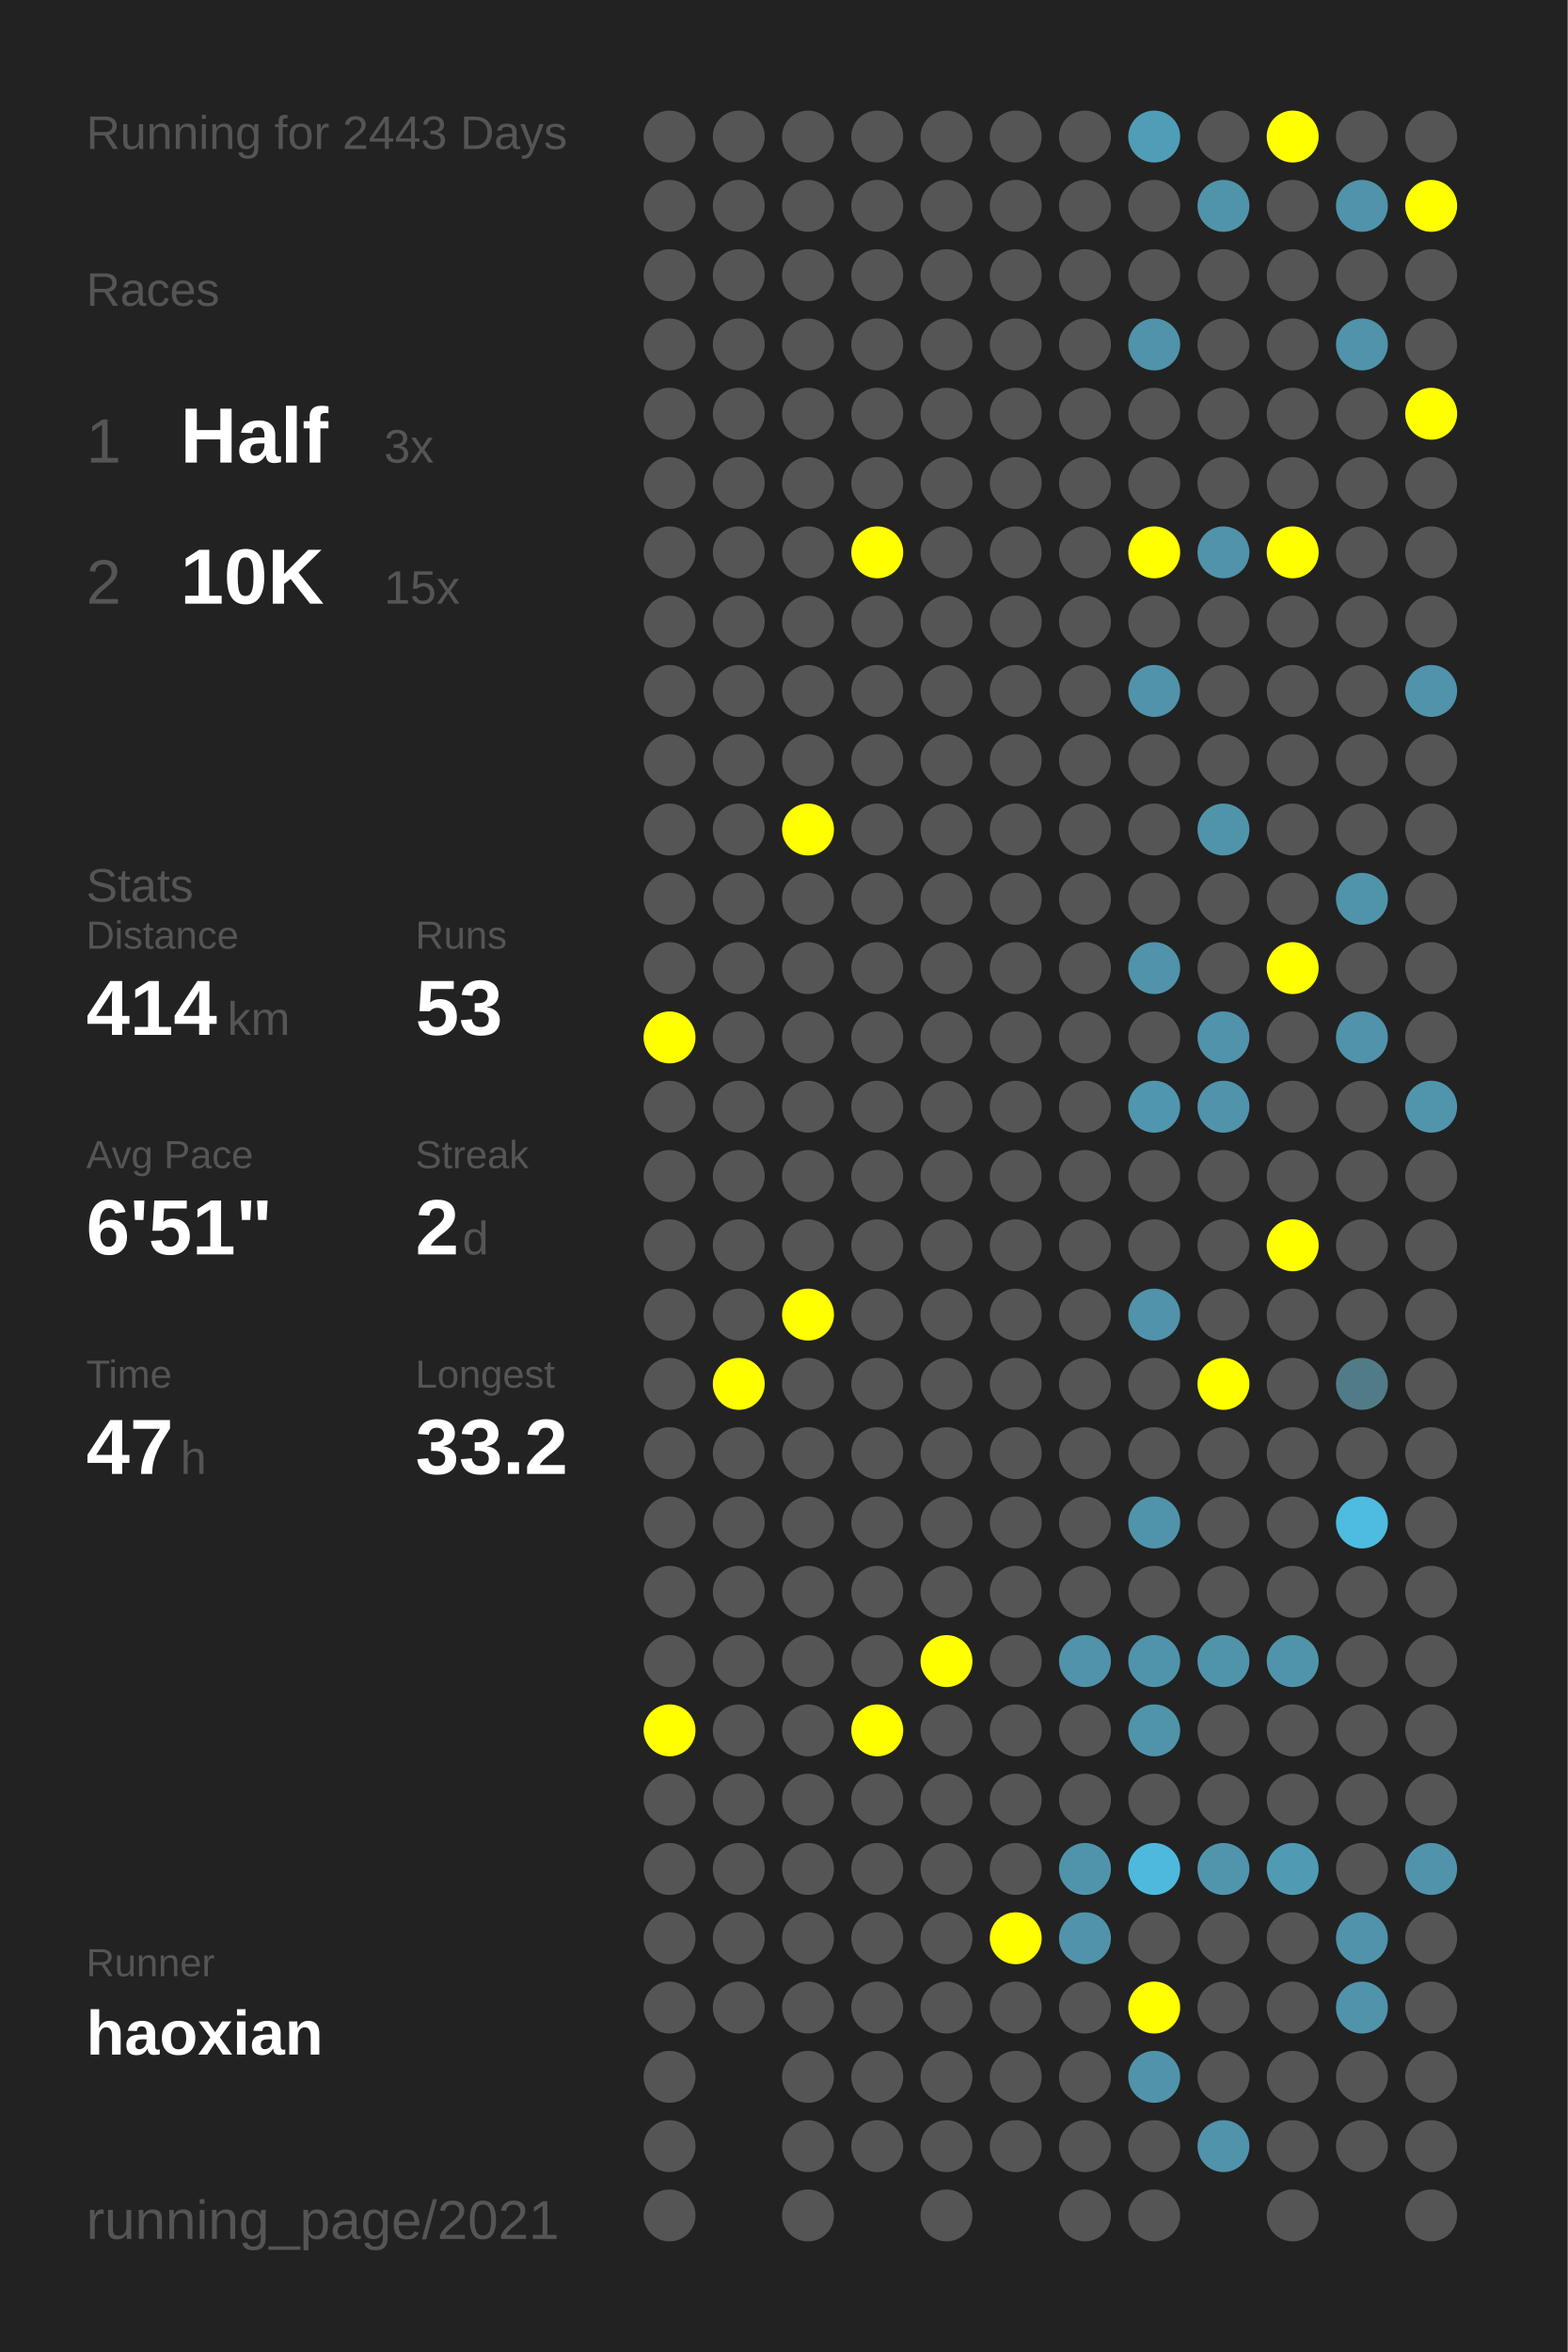
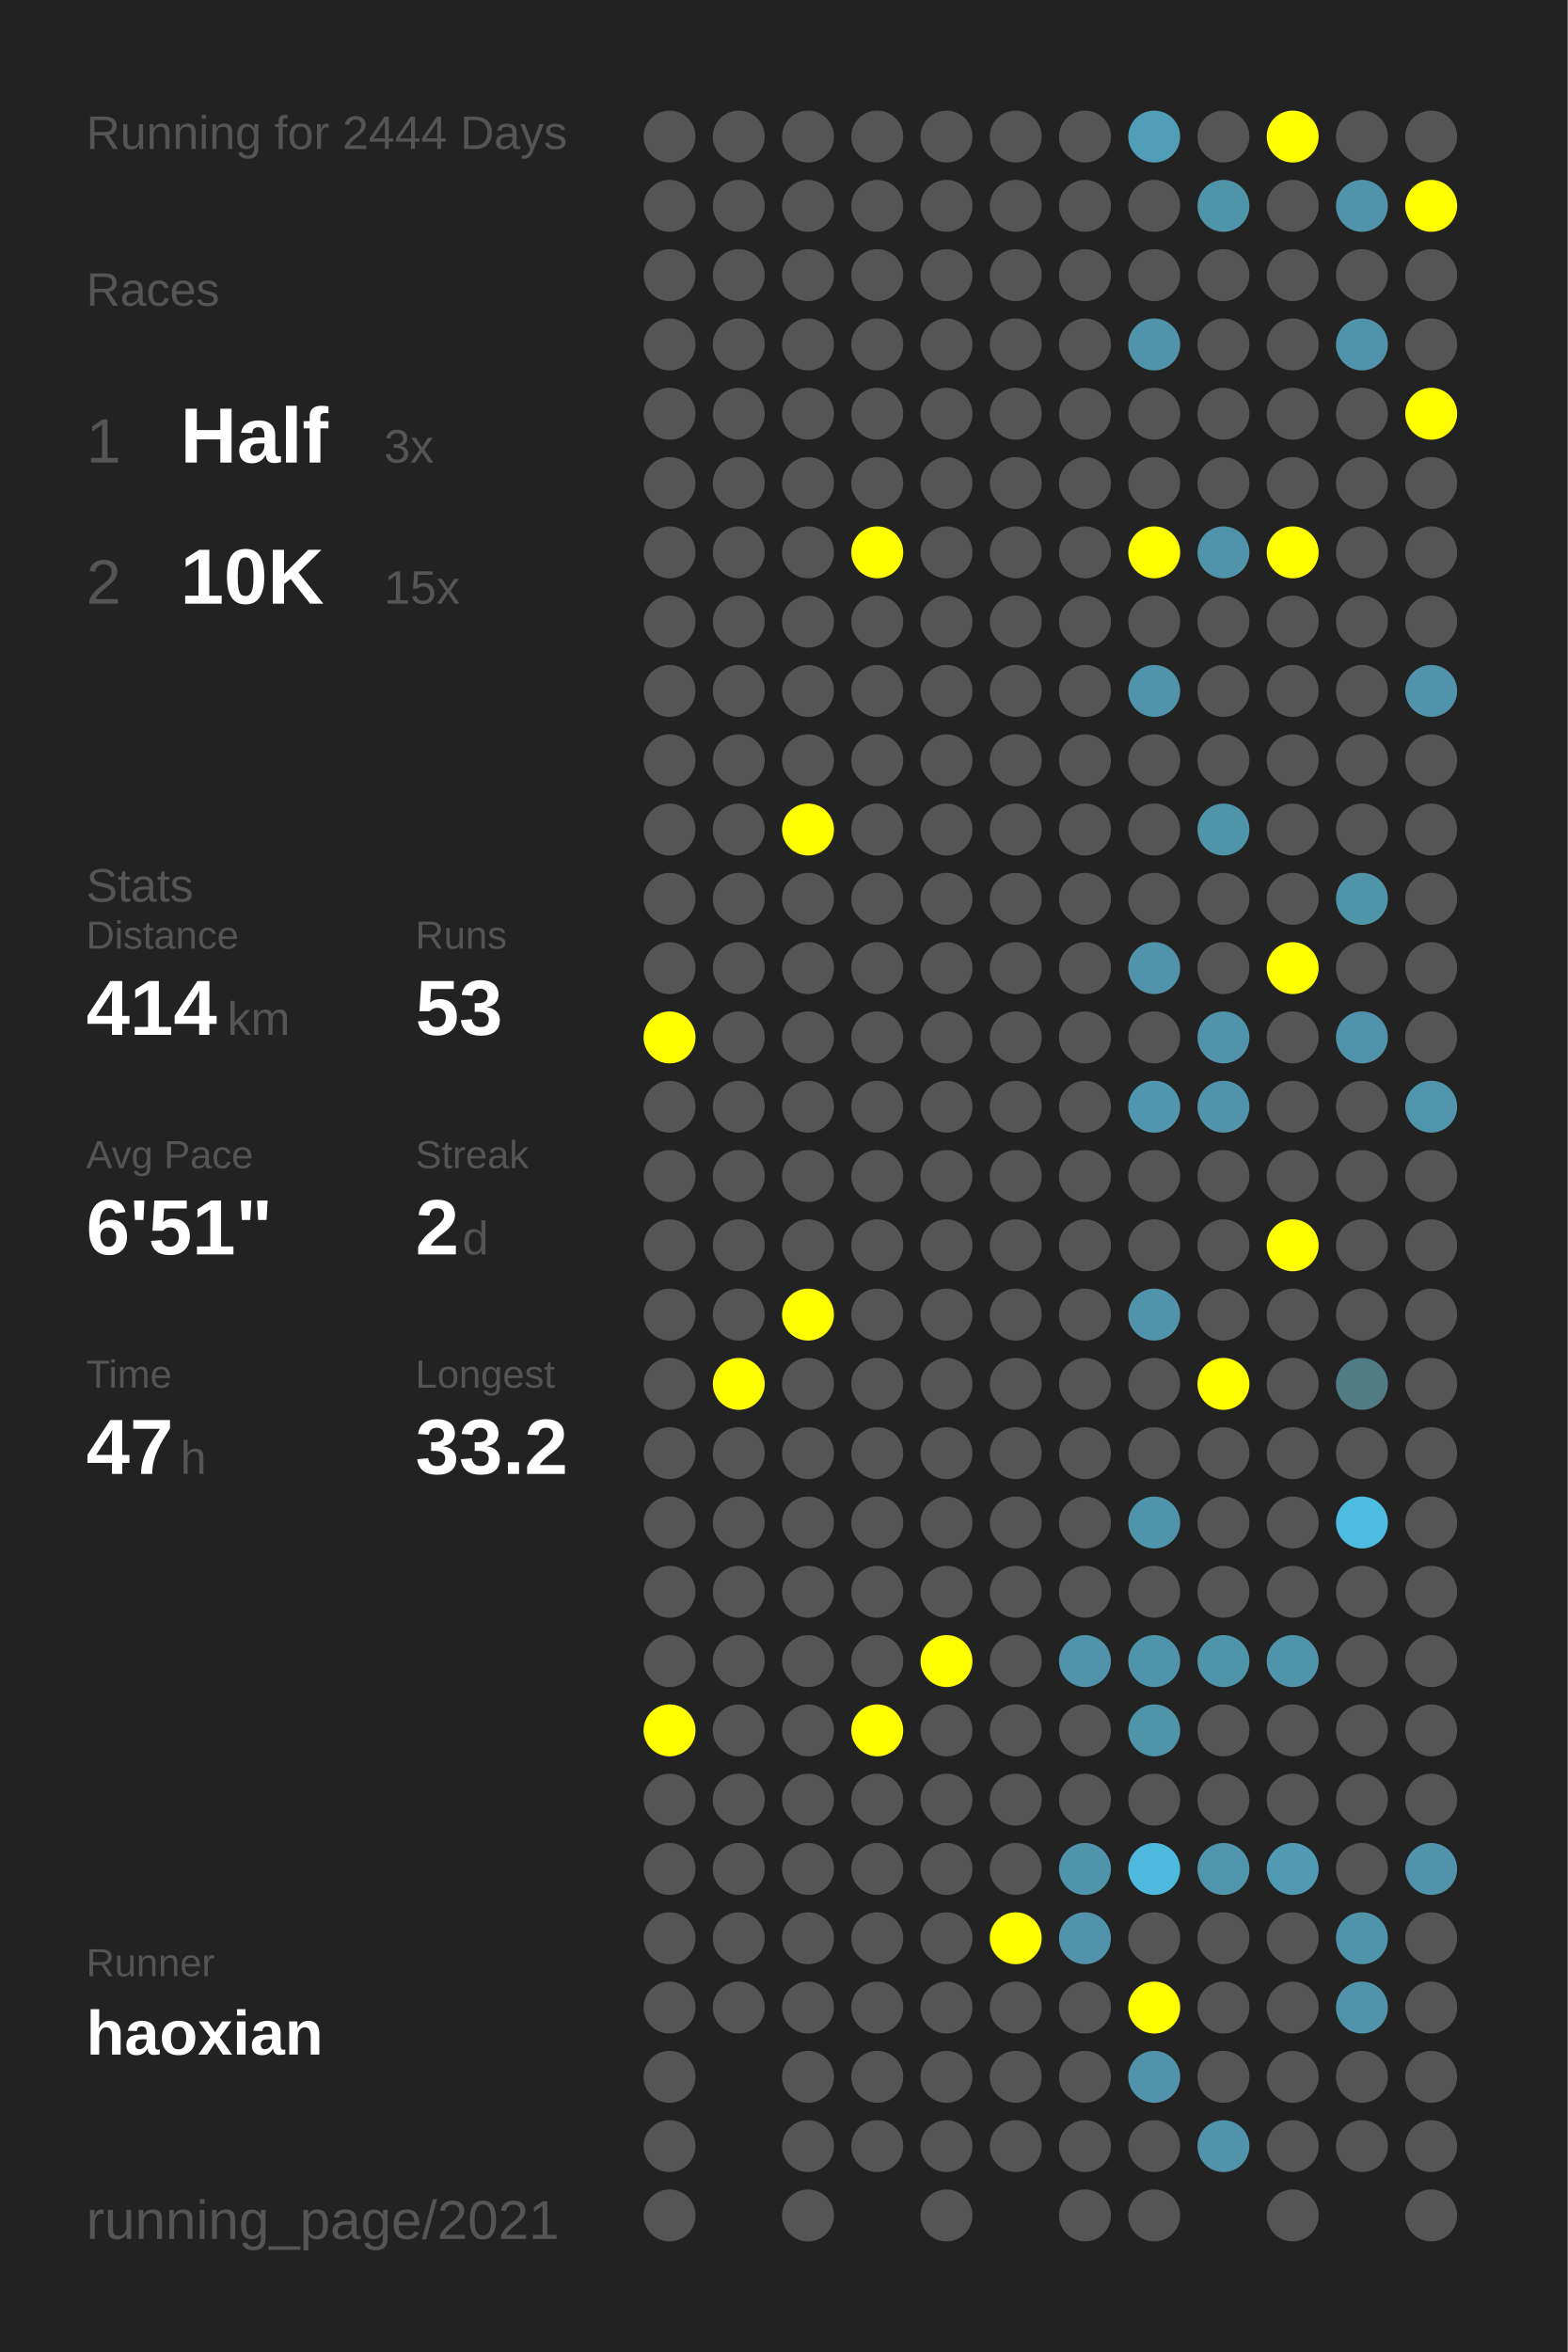
<svg xmlns="http://www.w3.org/2000/svg" baseProfile="full" height="300mm" version="1.1" viewBox="0,0,200,300" width="200mm">
  <defs />
  <rect fill="#222222" height="300" width="200" x="0" y="0" />
-   <text fill="#555555" style="font-size:6px; font-family:Arial;" x="11" y="19">Running for 2443 Days</text>
+   <text fill="#555555" style="font-size:6px; font-family:Arial;" x="11" y="19">Running for 2444 Days</text>
  <text fill="#555555" style="font-size:6px; font-family:Arial;" x="11" y="39">Races</text>
  <text fill="#555555" style="font-size:8px; font-family:Arial;" x="11" y="59">1</text>
  <text fill="#FFFFFF" style="font-size:10px; font-family:Arial; font-weight:bold;" x="23" y="59">Half</text>
  <text fill="#555555" style="font-size:6px; font-family:Arial;" x="49" y="59">3x</text>
  <text fill="#555555" style="font-size:8px; font-family:Arial;" x="11" y="77">2</text>
  <text fill="#FFFFFF" style="font-size:10px; font-family:Arial; font-weight:bold;" x="23" y="77">10K</text>
  <text fill="#555555" style="font-size:6px; font-family:Arial;" x="49" y="77">15x</text>
  <text fill="#555555" style="font-size:6px; font-family:Arial;" x="11" y="115">Stats</text>
  <text fill="#555555" style="font-size:5px; font-family:Arial;" x="11" y="121">Distance</text>
  <text fill="#FFFFFF" style="font-size:10px; font-family:Arial; font-weight:bold;" x="11" y="132">414</text>
  <text fill="#555555" style="font-size:6px; font-family:Arial;" x="29" y="132">km</text>
  <text fill="#555555" style="font-size:5px; font-family:Arial;" x="53" y="121">Runs</text>
  <text fill="#FFFFFF" style="font-size:10px; font-family:Arial; font-weight:bold;" x="53" y="132">53</text>
  <text fill="#555555" style="font-size:5px; font-family:Arial;" x="11" y="149">Avg Pace</text>
  <text fill="#FFFFFF" style="font-size:10px; font-family:Arial; font-weight:bold;" x="11" y="160">6'51"</text>
  <text fill="#555555" style="font-size:5px; font-family:Arial;" x="53" y="149">Streak</text>
  <text fill="#FFFFFF" style="font-size:10px; font-family:Arial; font-weight:bold;" x="53" y="160">2</text>
  <text fill="#555555" style="font-size:6px; font-family:Arial;" x="59" y="160">d</text>
  <text fill="#555555" style="font-size:5px; font-family:Arial;" x="11" y="177">Time</text>
  <text fill="#FFFFFF" style="font-size:10px; font-family:Arial; font-weight:bold;" x="11" y="188">47</text>
  <text fill="#555555" style="font-size:6px; font-family:Arial;" x="23" y="188">h</text>
  <text fill="#555555" style="font-size:5px; font-family:Arial;" x="53" y="177">Longest</text>
  <text fill="#FFFFFF" style="font-size:10px; font-family:Arial; font-weight:bold;" x="53" y="188">33.2</text>
  <text fill="#555555" style="font-size:5px; font-family:Arial;" x="11" y="252.065">Runner</text>
  <text fill="#FFFFFF" style="font-size:8px; font-family:Arial; font-weight:bold;" x="11" y="262.065">haoxian</text>
  <text fill="#555555" style="font-size:7px; font-family:Arial;" x="11" y="285.581">running_page/2021</text>
  <circle cx="85.417" cy="17.419" fill="#555555" r="3.312" />
  <circle cx="85.417" cy="26.258" fill="#555555" r="3.312" />
  <circle cx="85.417" cy="35.097" fill="#555555" r="3.312" />
  <circle cx="85.417" cy="43.935" fill="#555555" r="3.312" />
  <circle cx="85.417" cy="52.774" fill="#555555" r="3.312" />
  <circle cx="85.417" cy="61.613" fill="#555555" r="3.312" />
  <circle cx="85.417" cy="70.452" fill="#555555" r="3.312" />
  <circle cx="85.417" cy="79.29" fill="#555555" r="3.312" />
  <circle cx="85.417" cy="88.129" fill="#555555" r="3.312" />
  <circle cx="85.417" cy="96.968" fill="#555555" r="3.312" />
  <circle cx="85.417" cy="105.806" fill="#555555" r="3.312" />
  <circle cx="85.417" cy="114.645" fill="#555555" r="3.312" />
  <circle cx="85.417" cy="123.484" fill="#555555" r="3.312" />
  <circle cx="85.417" cy="132.323" fill="#FFFF00" r="3.312" />
  <circle cx="85.417" cy="141.161" fill="#555555" r="3.312" />
  <circle cx="85.417" cy="150" fill="#555555" r="3.312" />
  <circle cx="85.417" cy="158.839" fill="#555555" r="3.312" />
  <circle cx="85.417" cy="167.677" fill="#555555" r="3.312" />
  <circle cx="85.417" cy="176.516" fill="#555555" r="3.312" />
  <circle cx="85.417" cy="185.355" fill="#555555" r="3.312" />
  <circle cx="85.417" cy="194.194" fill="#555555" r="3.312" />
  <circle cx="85.417" cy="203.032" fill="#555555" r="3.312" />
  <circle cx="85.417" cy="211.871" fill="#555555" r="3.312" />
  <circle cx="85.417" cy="220.71" fill="#FFFF00" r="3.312" />
  <circle cx="85.417" cy="229.548" fill="#555555" r="3.312" />
  <circle cx="85.417" cy="238.387" fill="#555555" r="3.312" />
  <circle cx="85.417" cy="247.226" fill="#555555" r="3.312" />
  <circle cx="85.417" cy="256.065" fill="#555555" r="3.312" />
  <circle cx="85.417" cy="264.903" fill="#555555" r="3.312" />
  <circle cx="85.417" cy="273.742" fill="#555555" r="3.312" />
  <circle cx="85.417" cy="282.581" fill="#555555" r="3.312" />
  <circle cx="94.25" cy="17.419" fill="#555555" r="3.312" />
  <circle cx="94.25" cy="26.258" fill="#555555" r="3.312" />
  <circle cx="94.25" cy="35.097" fill="#555555" r="3.312" />
  <circle cx="94.25" cy="43.935" fill="#555555" r="3.312" />
  <circle cx="94.25" cy="52.774" fill="#555555" r="3.312" />
  <circle cx="94.25" cy="61.613" fill="#555555" r="3.312" />
  <circle cx="94.25" cy="70.452" fill="#555555" r="3.312" />
  <circle cx="94.25" cy="79.29" fill="#555555" r="3.312" />
  <circle cx="94.25" cy="88.129" fill="#555555" r="3.312" />
  <circle cx="94.25" cy="96.968" fill="#555555" r="3.312" />
  <circle cx="94.25" cy="105.806" fill="#555555" r="3.312" />
  <circle cx="94.25" cy="114.645" fill="#555555" r="3.312" />
  <circle cx="94.25" cy="123.484" fill="#555555" r="3.312" />
  <circle cx="94.25" cy="132.323" fill="#555555" r="3.312" />
  <circle cx="94.25" cy="141.161" fill="#555555" r="3.312" />
  <circle cx="94.25" cy="150" fill="#555555" r="3.312" />
  <circle cx="94.25" cy="158.839" fill="#555555" r="3.312" />
  <circle cx="94.25" cy="167.677" fill="#555555" r="3.312" />
  <circle cx="94.25" cy="176.516" fill="#FFFF00" r="3.312" />
  <circle cx="94.25" cy="185.355" fill="#555555" r="3.312" />
  <circle cx="94.25" cy="194.194" fill="#555555" r="3.312" />
  <circle cx="94.25" cy="203.032" fill="#555555" r="3.312" />
  <circle cx="94.25" cy="211.871" fill="#555555" r="3.312" />
  <circle cx="94.25" cy="220.71" fill="#555555" r="3.312" />
  <circle cx="94.25" cy="229.548" fill="#555555" r="3.312" />
  <circle cx="94.25" cy="238.387" fill="#555555" r="3.312" />
  <circle cx="94.25" cy="247.226" fill="#555555" r="3.312" />
  <circle cx="94.25" cy="256.065" fill="#555555" r="3.312" />
  <circle cx="103.083" cy="17.419" fill="#555555" r="3.312" />
  <circle cx="103.083" cy="26.258" fill="#555555" r="3.312" />
  <circle cx="103.083" cy="35.097" fill="#555555" r="3.312" />
  <circle cx="103.083" cy="43.935" fill="#555555" r="3.312" />
  <circle cx="103.083" cy="52.774" fill="#555555" r="3.312" />
  <circle cx="103.083" cy="61.613" fill="#555555" r="3.312" />
  <circle cx="103.083" cy="70.452" fill="#555555" r="3.312" />
  <circle cx="103.083" cy="79.29" fill="#555555" r="3.312" />
  <circle cx="103.083" cy="88.129" fill="#555555" r="3.312" />
  <circle cx="103.083" cy="96.968" fill="#555555" r="3.312" />
  <circle cx="103.083" cy="105.806" fill="#FFFF00" r="3.312" />
  <circle cx="103.083" cy="114.645" fill="#555555" r="3.312" />
  <circle cx="103.083" cy="123.484" fill="#555555" r="3.312" />
  <circle cx="103.083" cy="132.323" fill="#555555" r="3.312" />
  <circle cx="103.083" cy="141.161" fill="#555555" r="3.312" />
  <circle cx="103.083" cy="150" fill="#555555" r="3.312" />
  <circle cx="103.083" cy="158.839" fill="#555555" r="3.312" />
  <circle cx="103.083" cy="167.677" fill="#FFFF00" r="3.312" />
  <circle cx="103.083" cy="176.516" fill="#555555" r="3.312" />
  <circle cx="103.083" cy="185.355" fill="#555555" r="3.312" />
  <circle cx="103.083" cy="194.194" fill="#555555" r="3.312" />
  <circle cx="103.083" cy="203.032" fill="#555555" r="3.312" />
  <circle cx="103.083" cy="211.871" fill="#555555" r="3.312" />
  <circle cx="103.083" cy="220.71" fill="#555555" r="3.312" />
  <circle cx="103.083" cy="229.548" fill="#555555" r="3.312" />
  <circle cx="103.083" cy="238.387" fill="#555555" r="3.312" />
  <circle cx="103.083" cy="247.226" fill="#555555" r="3.312" />
  <circle cx="103.083" cy="256.065" fill="#555555" r="3.312" />
  <circle cx="103.083" cy="264.903" fill="#555555" r="3.312" />
  <circle cx="103.083" cy="273.742" fill="#555555" r="3.312" />
  <circle cx="103.083" cy="282.581" fill="#555555" r="3.312" />
  <circle cx="111.917" cy="17.419" fill="#555555" r="3.312" />
  <circle cx="111.917" cy="26.258" fill="#555555" r="3.312" />
  <circle cx="111.917" cy="35.097" fill="#555555" r="3.312" />
  <circle cx="111.917" cy="43.935" fill="#555555" r="3.312" />
  <circle cx="111.917" cy="52.774" fill="#555555" r="3.312" />
  <circle cx="111.917" cy="61.613" fill="#555555" r="3.312" />
  <circle cx="111.917" cy="70.452" fill="#FFFF00" r="3.312" />
  <circle cx="111.917" cy="79.29" fill="#555555" r="3.312" />
  <circle cx="111.917" cy="88.129" fill="#555555" r="3.312" />
  <circle cx="111.917" cy="96.968" fill="#555555" r="3.312" />
  <circle cx="111.917" cy="105.806" fill="#555555" r="3.312" />
  <circle cx="111.917" cy="114.645" fill="#555555" r="3.312" />
  <circle cx="111.917" cy="123.484" fill="#555555" r="3.312" />
  <circle cx="111.917" cy="132.323" fill="#555555" r="3.312" />
  <circle cx="111.917" cy="141.161" fill="#555555" r="3.312" />
  <circle cx="111.917" cy="150" fill="#555555" r="3.312" />
  <circle cx="111.917" cy="158.839" fill="#555555" r="3.312" />
  <circle cx="111.917" cy="167.677" fill="#555555" r="3.312" />
  <circle cx="111.917" cy="176.516" fill="#555555" r="3.312" />
  <circle cx="111.917" cy="185.355" fill="#555555" r="3.312" />
  <circle cx="111.917" cy="194.194" fill="#555555" r="3.312" />
  <circle cx="111.917" cy="203.032" fill="#555555" r="3.312" />
  <circle cx="111.917" cy="211.871" fill="#555555" r="3.312" />
  <circle cx="111.917" cy="220.71" fill="#FFFF00" r="3.312" />
  <circle cx="111.917" cy="229.548" fill="#555555" r="3.312" />
  <circle cx="111.917" cy="238.387" fill="#555555" r="3.312" />
  <circle cx="111.917" cy="247.226" fill="#555555" r="3.312" />
  <circle cx="111.917" cy="256.065" fill="#555555" r="3.312" />
  <circle cx="111.917" cy="264.903" fill="#555555" r="3.312" />
  <circle cx="111.917" cy="273.742" fill="#555555" r="3.312" />
  <circle cx="120.75" cy="17.419" fill="#555555" r="3.312" />
  <circle cx="120.75" cy="26.258" fill="#555555" r="3.312" />
  <circle cx="120.75" cy="35.097" fill="#555555" r="3.312" />
  <circle cx="120.75" cy="43.935" fill="#555555" r="3.312" />
  <circle cx="120.75" cy="52.774" fill="#555555" r="3.312" />
  <circle cx="120.75" cy="61.613" fill="#555555" r="3.312" />
  <circle cx="120.75" cy="70.452" fill="#555555" r="3.312" />
  <circle cx="120.75" cy="79.29" fill="#555555" r="3.312" />
  <circle cx="120.75" cy="88.129" fill="#555555" r="3.312" />
  <circle cx="120.75" cy="96.968" fill="#555555" r="3.312" />
  <circle cx="120.75" cy="105.806" fill="#555555" r="3.312" />
  <circle cx="120.75" cy="114.645" fill="#555555" r="3.312" />
  <circle cx="120.75" cy="123.484" fill="#555555" r="3.312" />
  <circle cx="120.75" cy="132.323" fill="#555555" r="3.312" />
  <circle cx="120.75" cy="141.161" fill="#555555" r="3.312" />
  <circle cx="120.75" cy="150" fill="#555555" r="3.312" />
  <circle cx="120.75" cy="158.839" fill="#555555" r="3.312" />
  <circle cx="120.75" cy="167.677" fill="#555555" r="3.312" />
  <circle cx="120.75" cy="176.516" fill="#555555" r="3.312" />
  <circle cx="120.75" cy="185.355" fill="#555555" r="3.312" />
  <circle cx="120.75" cy="194.194" fill="#555555" r="3.312" />
  <circle cx="120.75" cy="203.032" fill="#555555" r="3.312" />
  <circle cx="120.75" cy="211.871" fill="#FFFF00" r="3.312" />
  <circle cx="120.75" cy="220.71" fill="#555555" r="3.312" />
  <circle cx="120.75" cy="229.548" fill="#555555" r="3.312" />
  <circle cx="120.75" cy="238.387" fill="#555555" r="3.312" />
  <circle cx="120.75" cy="247.226" fill="#555555" r="3.312" />
  <circle cx="120.75" cy="256.065" fill="#555555" r="3.312" />
  <circle cx="120.75" cy="264.903" fill="#555555" r="3.312" />
  <circle cx="120.75" cy="273.742" fill="#555555" r="3.312" />
  <circle cx="120.75" cy="282.581" fill="#555555" r="3.312" />
  <circle cx="129.583" cy="17.419" fill="#555555" r="3.312" />
  <circle cx="129.583" cy="26.258" fill="#555555" r="3.312" />
  <circle cx="129.583" cy="35.097" fill="#555555" r="3.312" />
  <circle cx="129.583" cy="43.935" fill="#555555" r="3.312" />
  <circle cx="129.583" cy="52.774" fill="#555555" r="3.312" />
  <circle cx="129.583" cy="61.613" fill="#555555" r="3.312" />
  <circle cx="129.583" cy="70.452" fill="#555555" r="3.312" />
  <circle cx="129.583" cy="79.29" fill="#555555" r="3.312" />
  <circle cx="129.583" cy="88.129" fill="#555555" r="3.312" />
  <circle cx="129.583" cy="96.968" fill="#555555" r="3.312" />
  <circle cx="129.583" cy="105.806" fill="#555555" r="3.312" />
  <circle cx="129.583" cy="114.645" fill="#555555" r="3.312" />
  <circle cx="129.583" cy="123.484" fill="#555555" r="3.312" />
  <circle cx="129.583" cy="132.323" fill="#555555" r="3.312" />
  <circle cx="129.583" cy="141.161" fill="#555555" r="3.312" />
  <circle cx="129.583" cy="150" fill="#555555" r="3.312" />
  <circle cx="129.583" cy="158.839" fill="#555555" r="3.312" />
  <circle cx="129.583" cy="167.677" fill="#555555" r="3.312" />
  <circle cx="129.583" cy="176.516" fill="#555555" r="3.312" />
  <circle cx="129.583" cy="185.355" fill="#555555" r="3.312" />
  <circle cx="129.583" cy="194.194" fill="#555555" r="3.312" />
  <circle cx="129.583" cy="203.032" fill="#555555" r="3.312" />
  <circle cx="129.583" cy="211.871" fill="#555555" r="3.312" />
  <circle cx="129.583" cy="220.71" fill="#555555" r="3.312" />
  <circle cx="129.583" cy="229.548" fill="#555555" r="3.312" />
  <circle cx="129.583" cy="238.387" fill="#555555" r="3.312" />
  <circle cx="129.583" cy="247.226" fill="#FFFF00" r="3.312" />
  <circle cx="129.583" cy="256.065" fill="#555555" r="3.312" />
  <circle cx="129.583" cy="264.903" fill="#555555" r="3.312" />
  <circle cx="129.583" cy="273.742" fill="#555555" r="3.312" />
  <circle cx="138.417" cy="17.419" fill="#555555" r="3.312" />
  <circle cx="138.417" cy="26.258" fill="#555555" r="3.312" />
  <circle cx="138.417" cy="35.097" fill="#555555" r="3.312" />
  <circle cx="138.417" cy="43.935" fill="#555555" r="3.312" />
  <circle cx="138.417" cy="52.774" fill="#555555" r="3.312" />
  <circle cx="138.417" cy="61.613" fill="#555555" r="3.312" />
  <circle cx="138.417" cy="70.452" fill="#555555" r="3.312" />
  <circle cx="138.417" cy="79.29" fill="#555555" r="3.312" />
  <circle cx="138.417" cy="88.129" fill="#555555" r="3.312" />
  <circle cx="138.417" cy="96.968" fill="#555555" r="3.312" />
  <circle cx="138.417" cy="105.806" fill="#555555" r="3.312" />
  <circle cx="138.417" cy="114.645" fill="#555555" r="3.312" />
  <circle cx="138.417" cy="123.484" fill="#555555" r="3.312" />
  <circle cx="138.417" cy="132.323" fill="#555555" r="3.312" />
  <circle cx="138.417" cy="141.161" fill="#555555" r="3.312" />
  <circle cx="138.417" cy="150" fill="#555555" r="3.312" />
  <circle cx="138.417" cy="158.839" fill="#555555" r="3.312" />
  <circle cx="138.417" cy="167.677" fill="#555555" r="3.312" />
  <circle cx="138.417" cy="176.516" fill="#555555" r="3.312" />
  <circle cx="138.417" cy="185.355" fill="#555555" r="3.312" />
  <circle cx="138.417" cy="194.194" fill="#555555" r="3.312" />
  <circle cx="138.417" cy="203.032" fill="#555555" r="3.312" />
  <circle cx="138.417" cy="211.871" fill="#5093aa" r="3.312" />
  <circle cx="138.417" cy="220.71" fill="#555555" r="3.312" />
  <circle cx="138.417" cy="229.548" fill="#555555" r="3.312" />
  <circle cx="138.417" cy="238.387" fill="#5094ab" r="3.312" />
  <circle cx="138.417" cy="247.226" fill="#5093aa" r="3.312" />
  <circle cx="138.417" cy="256.065" fill="#555555" r="3.312" />
  <circle cx="138.417" cy="264.903" fill="#555555" r="3.312" />
  <circle cx="138.417" cy="273.742" fill="#555555" r="3.312" />
  <circle cx="138.417" cy="282.581" fill="#555555" r="3.312" />
  <circle cx="147.25" cy="17.419" fill="#509db7" r="3.312" />
  <circle cx="147.25" cy="26.258" fill="#555555" r="3.312" />
  <circle cx="147.25" cy="35.097" fill="#555555" r="3.312" />
  <circle cx="147.25" cy="43.935" fill="#5093aa" r="3.312" />
  <circle cx="147.25" cy="52.774" fill="#555555" r="3.312" />
  <circle cx="147.25" cy="61.613" fill="#555555" r="3.312" />
  <circle cx="147.25" cy="70.452" fill="#FFFF00" r="3.312" />
  <circle cx="147.25" cy="79.29" fill="#555555" r="3.312" />
  <circle cx="147.25" cy="88.129" fill="#5093aa" r="3.312" />
  <circle cx="147.25" cy="96.968" fill="#555555" r="3.312" />
  <circle cx="147.25" cy="105.806" fill="#555555" r="3.312" />
  <circle cx="147.25" cy="114.645" fill="#555555" r="3.312" />
  <circle cx="147.25" cy="123.484" fill="#5093aa" r="3.312" />
  <circle cx="147.25" cy="132.323" fill="#555555" r="3.312" />
  <circle cx="147.25" cy="141.161" fill="#5096ae" r="3.312" />
  <circle cx="147.25" cy="150" fill="#555555" r="3.312" />
  <circle cx="147.25" cy="158.839" fill="#555555" r="3.312" />
  <circle cx="147.25" cy="167.677" fill="#5093aa" r="3.312" />
  <circle cx="147.25" cy="176.516" fill="#555555" r="3.312" />
  <circle cx="147.25" cy="185.355" fill="#555555" r="3.312" />
  <circle cx="147.25" cy="194.194" fill="#5094ab" r="3.312" />
  <circle cx="147.25" cy="203.032" fill="#555555" r="3.312" />
  <circle cx="147.25" cy="211.871" fill="#5094ab" r="3.312" />
  <circle cx="147.25" cy="220.71" fill="#5094aa" r="3.312" />
  <circle cx="147.25" cy="229.548" fill="#555555" r="3.312" />
  <circle cx="147.25" cy="238.387" fill="#4eb9dd" r="3.312" />
  <circle cx="147.25" cy="247.226" fill="#555555" r="3.312" />
  <circle cx="147.25" cy="256.065" fill="#FFFF00" r="3.312" />
  <circle cx="147.25" cy="264.903" fill="#5093aa" r="3.312" />
  <circle cx="147.25" cy="273.742" fill="#555555" r="3.312" />
  <circle cx="147.25" cy="282.581" fill="#555555" r="3.312" />
  <circle cx="156.083" cy="17.419" fill="#555555" r="3.312" />
  <circle cx="156.083" cy="26.258" fill="#5094aa" r="3.312" />
  <circle cx="156.083" cy="35.097" fill="#555555" r="3.312" />
  <circle cx="156.083" cy="43.935" fill="#555555" r="3.312" />
  <circle cx="156.083" cy="52.774" fill="#555555" r="3.312" />
  <circle cx="156.083" cy="61.613" fill="#555555" r="3.312" />
  <circle cx="156.083" cy="70.452" fill="#5093aa" r="3.312" />
  <circle cx="156.083" cy="79.29" fill="#555555" r="3.312" />
  <circle cx="156.083" cy="88.129" fill="#555555" r="3.312" />
  <circle cx="156.083" cy="96.968" fill="#555555" r="3.312" />
  <circle cx="156.083" cy="105.806" fill="#5094aa" r="3.312" />
  <circle cx="156.083" cy="114.645" fill="#555555" r="3.312" />
  <circle cx="156.083" cy="123.484" fill="#555555" r="3.312" />
  <circle cx="156.083" cy="132.323" fill="#5093aa" r="3.312" />
  <circle cx="156.083" cy="141.161" fill="#5093aa" r="3.312" />
  <circle cx="156.083" cy="150" fill="#555555" r="3.312" />
  <circle cx="156.083" cy="158.839" fill="#555555" r="3.312" />
  <circle cx="156.083" cy="167.677" fill="#555555" r="3.312" />
  <circle cx="156.083" cy="176.516" fill="#FFFF00" r="3.312" />
  <circle cx="156.083" cy="185.355" fill="#555555" r="3.312" />
  <circle cx="156.083" cy="194.194" fill="#555555" r="3.312" />
  <circle cx="156.083" cy="203.032" fill="#555555" r="3.312" />
  <circle cx="156.083" cy="211.871" fill="#5094aa" r="3.312" />
  <circle cx="156.083" cy="220.71" fill="#555555" r="3.312" />
  <circle cx="156.083" cy="229.548" fill="#555555" r="3.312" />
  <circle cx="156.083" cy="238.387" fill="#5095ac" r="3.312" />
  <circle cx="156.083" cy="247.226" fill="#555555" r="3.312" />
  <circle cx="156.083" cy="256.065" fill="#555555" r="3.312" />
  <circle cx="156.083" cy="264.903" fill="#555555" r="3.312" />
  <circle cx="156.083" cy="273.742" fill="#5093aa" r="3.312" />
  <circle cx="164.917" cy="17.419" fill="#FFFF00" r="3.312" />
  <circle cx="164.917" cy="26.258" fill="#555555" r="3.312" />
  <circle cx="164.917" cy="35.097" fill="#555555" r="3.312" />
  <circle cx="164.917" cy="43.935" fill="#555555" r="3.312" />
  <circle cx="164.917" cy="52.774" fill="#555555" r="3.312" />
  <circle cx="164.917" cy="61.613" fill="#555555" r="3.312" />
  <circle cx="164.917" cy="70.452" fill="#FFFF00" r="3.312" />
  <circle cx="164.917" cy="79.29" fill="#555555" r="3.312" />
  <circle cx="164.917" cy="88.129" fill="#555555" r="3.312" />
  <circle cx="164.917" cy="96.968" fill="#555555" r="3.312" />
  <circle cx="164.917" cy="105.806" fill="#555555" r="3.312" />
  <circle cx="164.917" cy="114.645" fill="#555555" r="3.312" />
  <circle cx="164.917" cy="123.484" fill="#FFFF00" r="3.312" />
  <circle cx="164.917" cy="132.323" fill="#555555" r="3.312" />
  <circle cx="164.917" cy="141.161" fill="#555555" r="3.312" />
  <circle cx="164.917" cy="150" fill="#555555" r="3.312" />
  <circle cx="164.917" cy="158.839" fill="#FFFF00" r="3.312" />
  <circle cx="164.917" cy="167.677" fill="#555555" r="3.312" />
  <circle cx="164.917" cy="176.516" fill="#555555" r="3.312" />
  <circle cx="164.917" cy="185.355" fill="#555555" r="3.312" />
  <circle cx="164.917" cy="194.194" fill="#555555" r="3.312" />
  <circle cx="164.917" cy="203.032" fill="#555555" r="3.312" />
  <circle cx="164.917" cy="211.871" fill="#5094ab" r="3.312" />
  <circle cx="164.917" cy="220.71" fill="#555555" r="3.312" />
  <circle cx="164.917" cy="229.548" fill="#555555" r="3.312" />
  <circle cx="164.917" cy="238.387" fill="#509ab4" r="3.312" />
  <circle cx="164.917" cy="247.226" fill="#555555" r="3.312" />
  <circle cx="164.917" cy="256.065" fill="#555555" r="3.312" />
  <circle cx="164.917" cy="264.903" fill="#555555" r="3.312" />
  <circle cx="164.917" cy="273.742" fill="#555555" r="3.312" />
  <circle cx="164.917" cy="282.581" fill="#555555" r="3.312" />
  <circle cx="173.75" cy="17.419" fill="#555555" r="3.312" />
  <circle cx="173.75" cy="26.258" fill="#5093aa" r="3.312" />
  <circle cx="173.75" cy="35.097" fill="#555555" r="3.312" />
  <circle cx="173.75" cy="43.935" fill="#5093aa" r="3.312" />
  <circle cx="173.75" cy="52.774" fill="#555555" r="3.312" />
  <circle cx="173.75" cy="61.613" fill="#555555" r="3.312" />
  <circle cx="173.75" cy="70.452" fill="#555555" r="3.312" />
  <circle cx="173.75" cy="79.29" fill="#555555" r="3.312" />
  <circle cx="173.75" cy="88.129" fill="#555555" r="3.312" />
  <circle cx="173.75" cy="96.968" fill="#555555" r="3.312" />
  <circle cx="173.75" cy="105.806" fill="#555555" r="3.312" />
  <circle cx="173.75" cy="114.645" fill="#5094aa" r="3.312" />
  <circle cx="173.75" cy="123.484" fill="#555555" r="3.312" />
  <circle cx="173.75" cy="132.323" fill="#5093aa" r="3.312" />
  <circle cx="173.75" cy="141.161" fill="#555555" r="3.312" />
  <circle cx="173.75" cy="150" fill="#555555" r="3.312" />
  <circle cx="173.75" cy="158.839" fill="#555555" r="3.312" />
  <circle cx="173.75" cy="167.677" fill="#555555" r="3.312" />
  <circle cx="173.75" cy="176.516" fill="#527b88" r="3.312" />
  <circle cx="173.75" cy="185.355" fill="#555555" r="3.312" />
  <circle cx="173.75" cy="194.194" fill="#4ebbe0" r="3.312" />
  <circle cx="173.75" cy="203.032" fill="#555555" r="3.312" />
  <circle cx="173.75" cy="211.871" fill="#555555" r="3.312" />
  <circle cx="173.75" cy="220.71" fill="#555555" r="3.312" />
  <circle cx="173.75" cy="229.548" fill="#555555" r="3.312" />
  <circle cx="173.75" cy="238.387" fill="#555555" r="3.312" />
  <circle cx="173.75" cy="247.226" fill="#5093aa" r="3.312" />
  <circle cx="173.75" cy="256.065" fill="#5093aa" r="3.312" />
  <circle cx="173.75" cy="264.903" fill="#555555" r="3.312" />
  <circle cx="173.75" cy="273.742" fill="#555555" r="3.312" />
  <circle cx="182.583" cy="17.419" fill="#555555" r="3.312" />
  <circle cx="182.583" cy="26.258" fill="#FFFF00" r="3.312" />
  <circle cx="182.583" cy="35.097" fill="#555555" r="3.312" />
  <circle cx="182.583" cy="43.935" fill="#555555" r="3.312" />
  <circle cx="182.583" cy="52.774" fill="#FFFF00" r="3.312" />
  <circle cx="182.583" cy="61.613" fill="#555555" r="3.312" />
  <circle cx="182.583" cy="70.452" fill="#555555" r="3.312" />
  <circle cx="182.583" cy="79.29" fill="#555555" r="3.312" />
  <circle cx="182.583" cy="88.129" fill="#5093aa" r="3.312" />
  <circle cx="182.583" cy="96.968" fill="#555555" r="3.312" />
  <circle cx="182.583" cy="105.806" fill="#555555" r="3.312" />
  <circle cx="182.583" cy="114.645" fill="#555555" r="3.312" />
  <circle cx="182.583" cy="123.484" fill="#555555" r="3.312" />
  <circle cx="182.583" cy="132.323" fill="#555555" r="3.312" />
  <circle cx="182.583" cy="141.161" fill="#5095ac" r="3.312" />
  <circle cx="182.583" cy="150" fill="#555555" r="3.312" />
  <circle cx="182.583" cy="158.839" fill="#555555" r="3.312" />
  <circle cx="182.583" cy="167.677" fill="#555555" r="3.312" />
  <circle cx="182.583" cy="176.516" fill="#555555" r="3.312" />
  <circle cx="182.583" cy="185.355" fill="#555555" r="3.312" />
  <circle cx="182.583" cy="194.194" fill="#555555" r="3.312" />
  <circle cx="182.583" cy="203.032" fill="#555555" r="3.312" />
  <circle cx="182.583" cy="211.871" fill="#555555" r="3.312" />
  <circle cx="182.583" cy="220.71" fill="#555555" r="3.312" />
  <circle cx="182.583" cy="229.548" fill="#555555" r="3.312" />
  <circle cx="182.583" cy="238.387" fill="#5093aa" r="3.312" />
  <circle cx="182.583" cy="247.226" fill="#555555" r="3.312" />
  <circle cx="182.583" cy="256.065" fill="#555555" r="3.312" />
  <circle cx="182.583" cy="264.903" fill="#555555" r="3.312" />
  <circle cx="182.583" cy="273.742" fill="#555555" r="3.312" />
  <circle cx="182.583" cy="282.581" fill="#555555" r="3.312" />
</svg>
